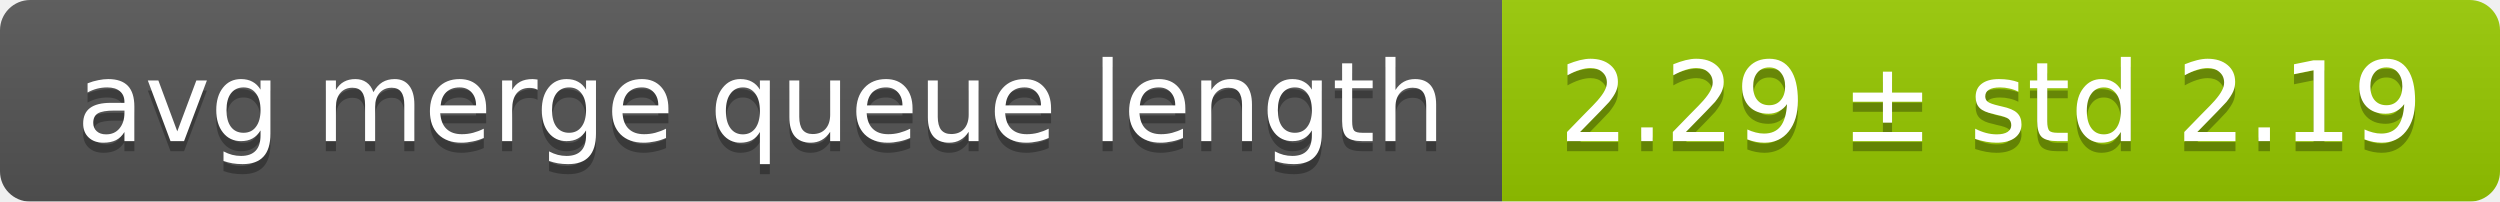
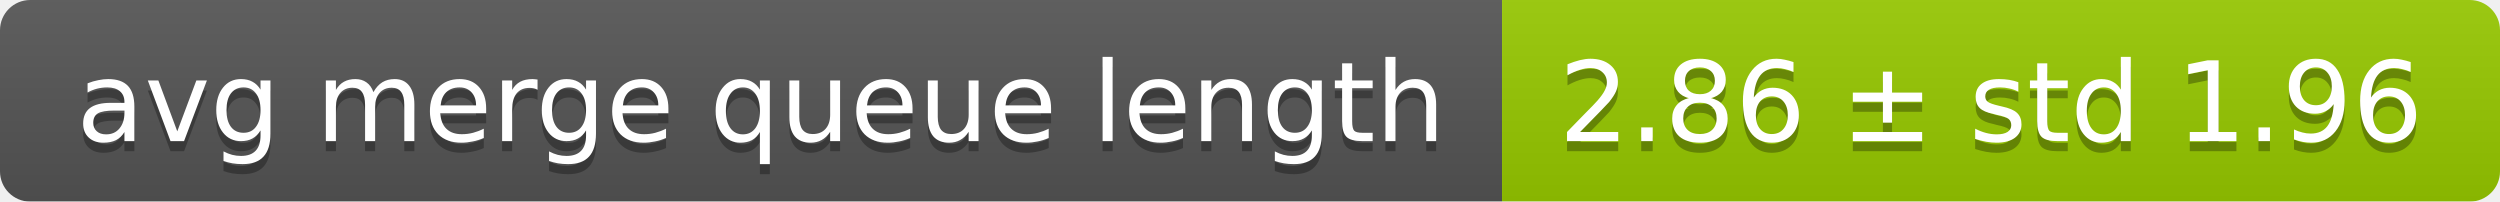
<svg xmlns="http://www.w3.org/2000/svg" width="248" height="20">
  <linearGradient id="smooth" x2="0" y2="100%">
    <stop offset="0" stop-color="#bbb" stop-opacity=".1" />
    <stop offset="1" stop-opacity=".1" />
  </linearGradient>
  <mask id="round">
    <rect width="248" height="20" rx="3" fill="#fff" />
  </mask>
  <g mask="url(#round)">
    <rect width="149" height="20" fill="#555" />
    <rect x="149" width="99" height="20" fill="#97ca00" />
    <rect width="248" height="20" fill="url(#smooth)" />
  </g>
  <g fill="#fff" text-anchor="middle" font-family="DejaVu Sans,Verdana,Geneva,sans-serif" font-size="11">
    <text x="75.5" y="15" fill="#010101" fill-opacity=".3">avg merge queue length</text>
    <text x="75.5" y="14">avg merge queue length</text>
-     <text x="197.5" y="15" fill="#010101" fill-opacity=".3">2.29 ± std 2.19</text>
-     <text x="197.5" y="14">2.29 ± std 2.19</text>
+     <text x="197.5" y="15" fill="#010101" fill-opacity=".3">2.86 ± std 1.96</text>
+     <text x="197.5" y="14">2.86 ± std 1.96</text>
  </g>
</svg>
